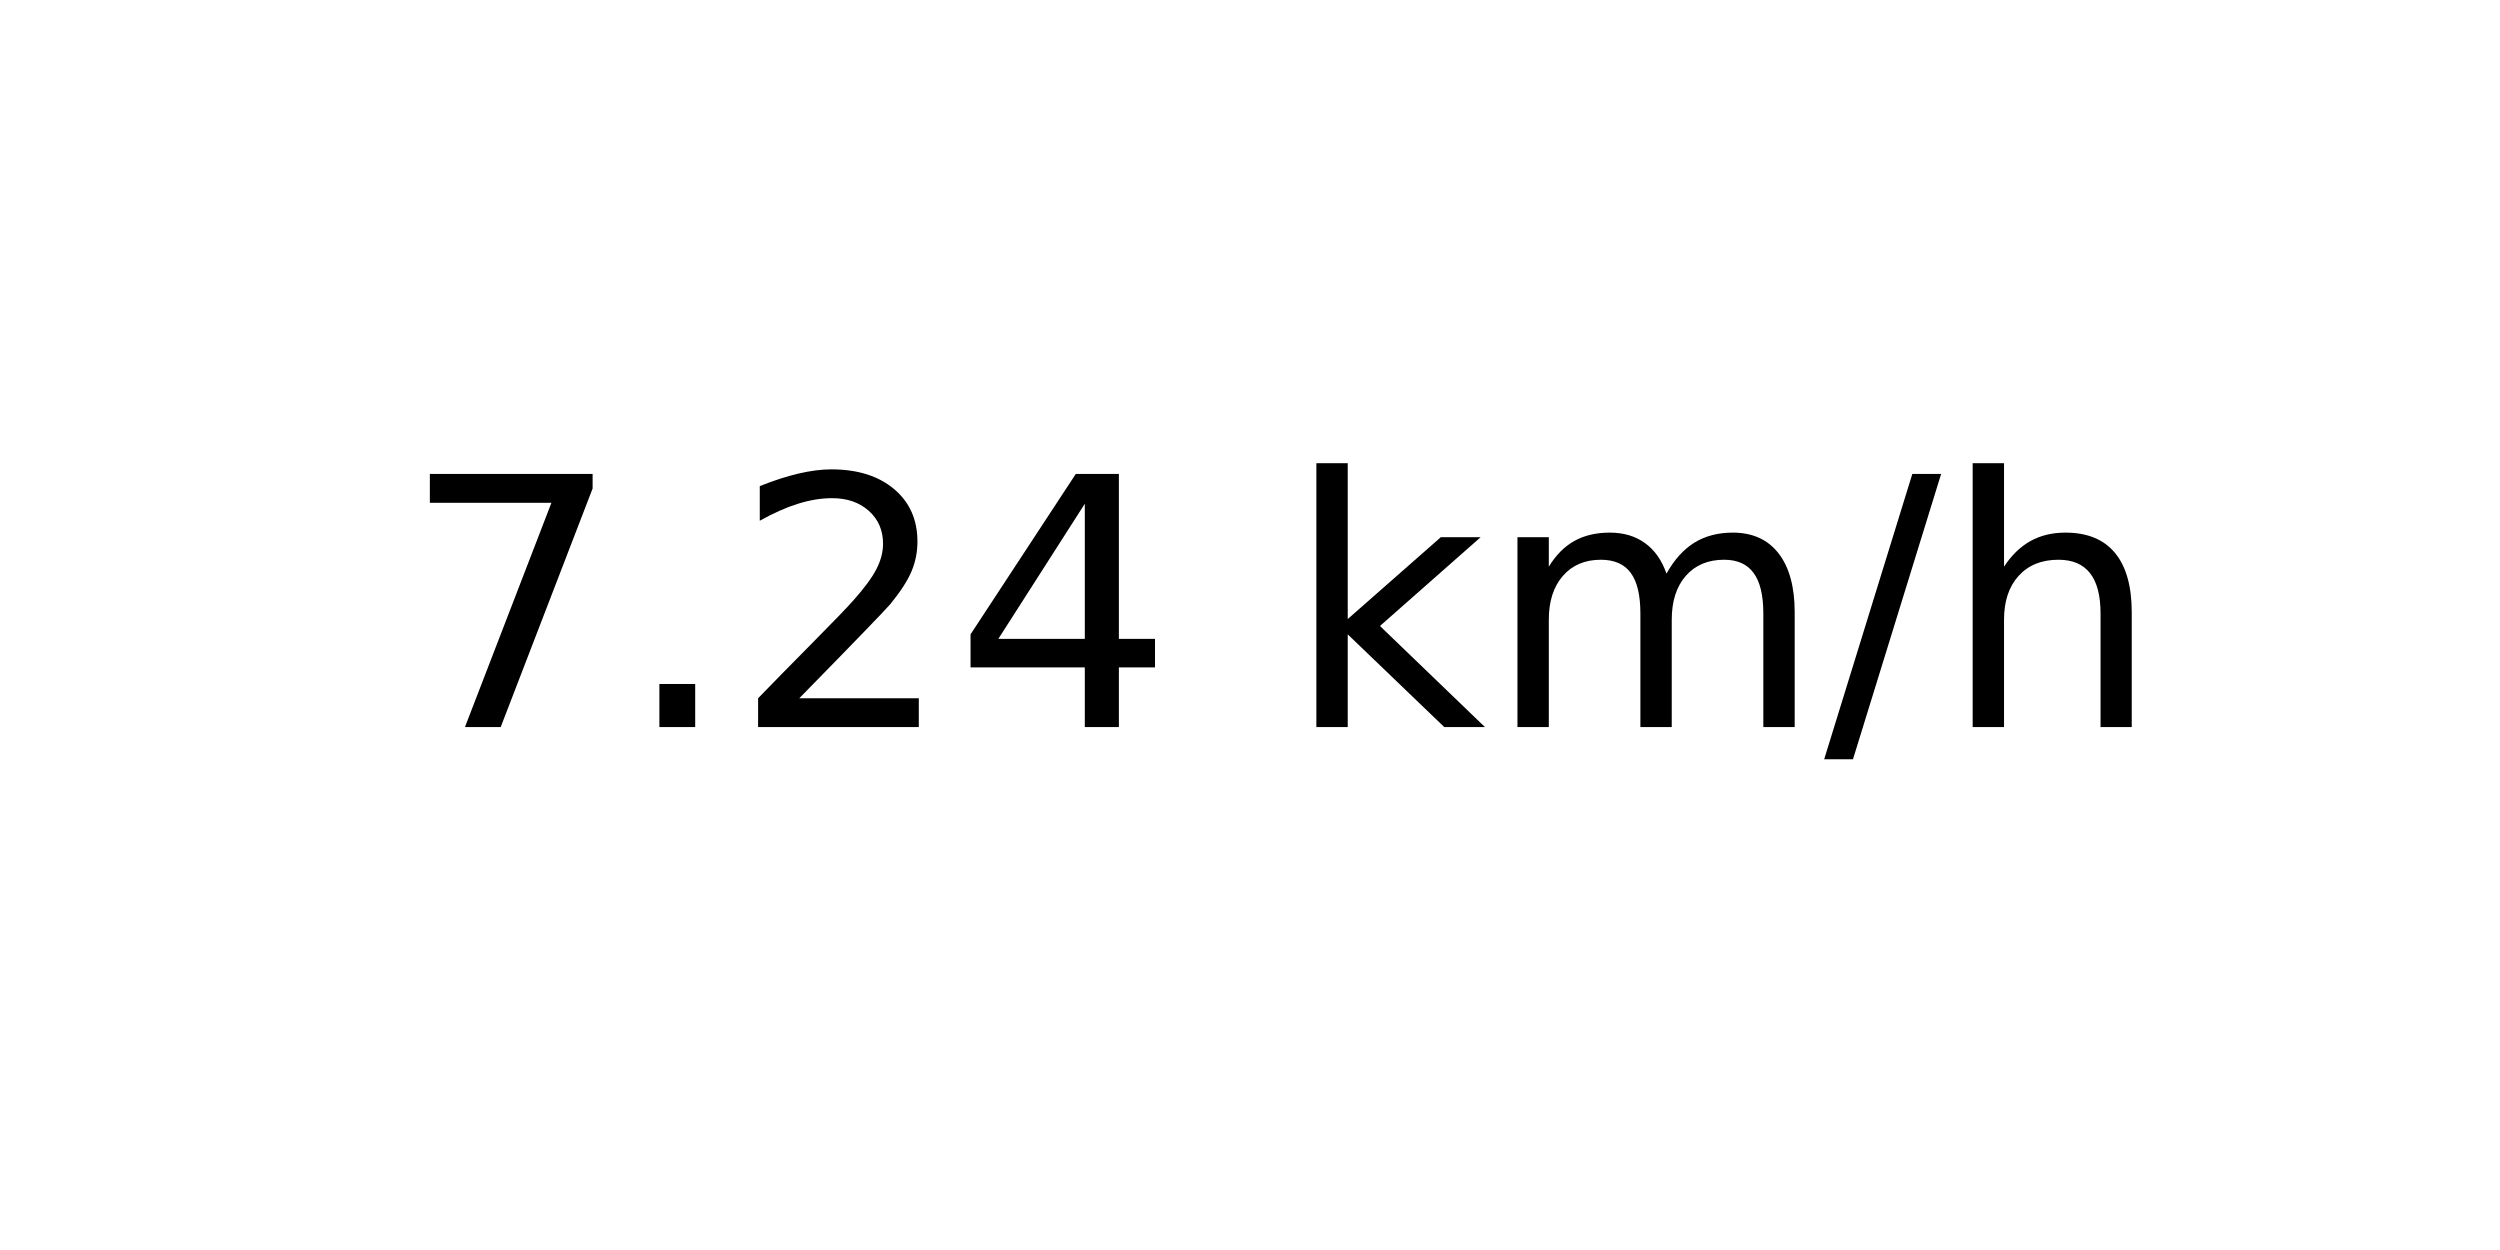
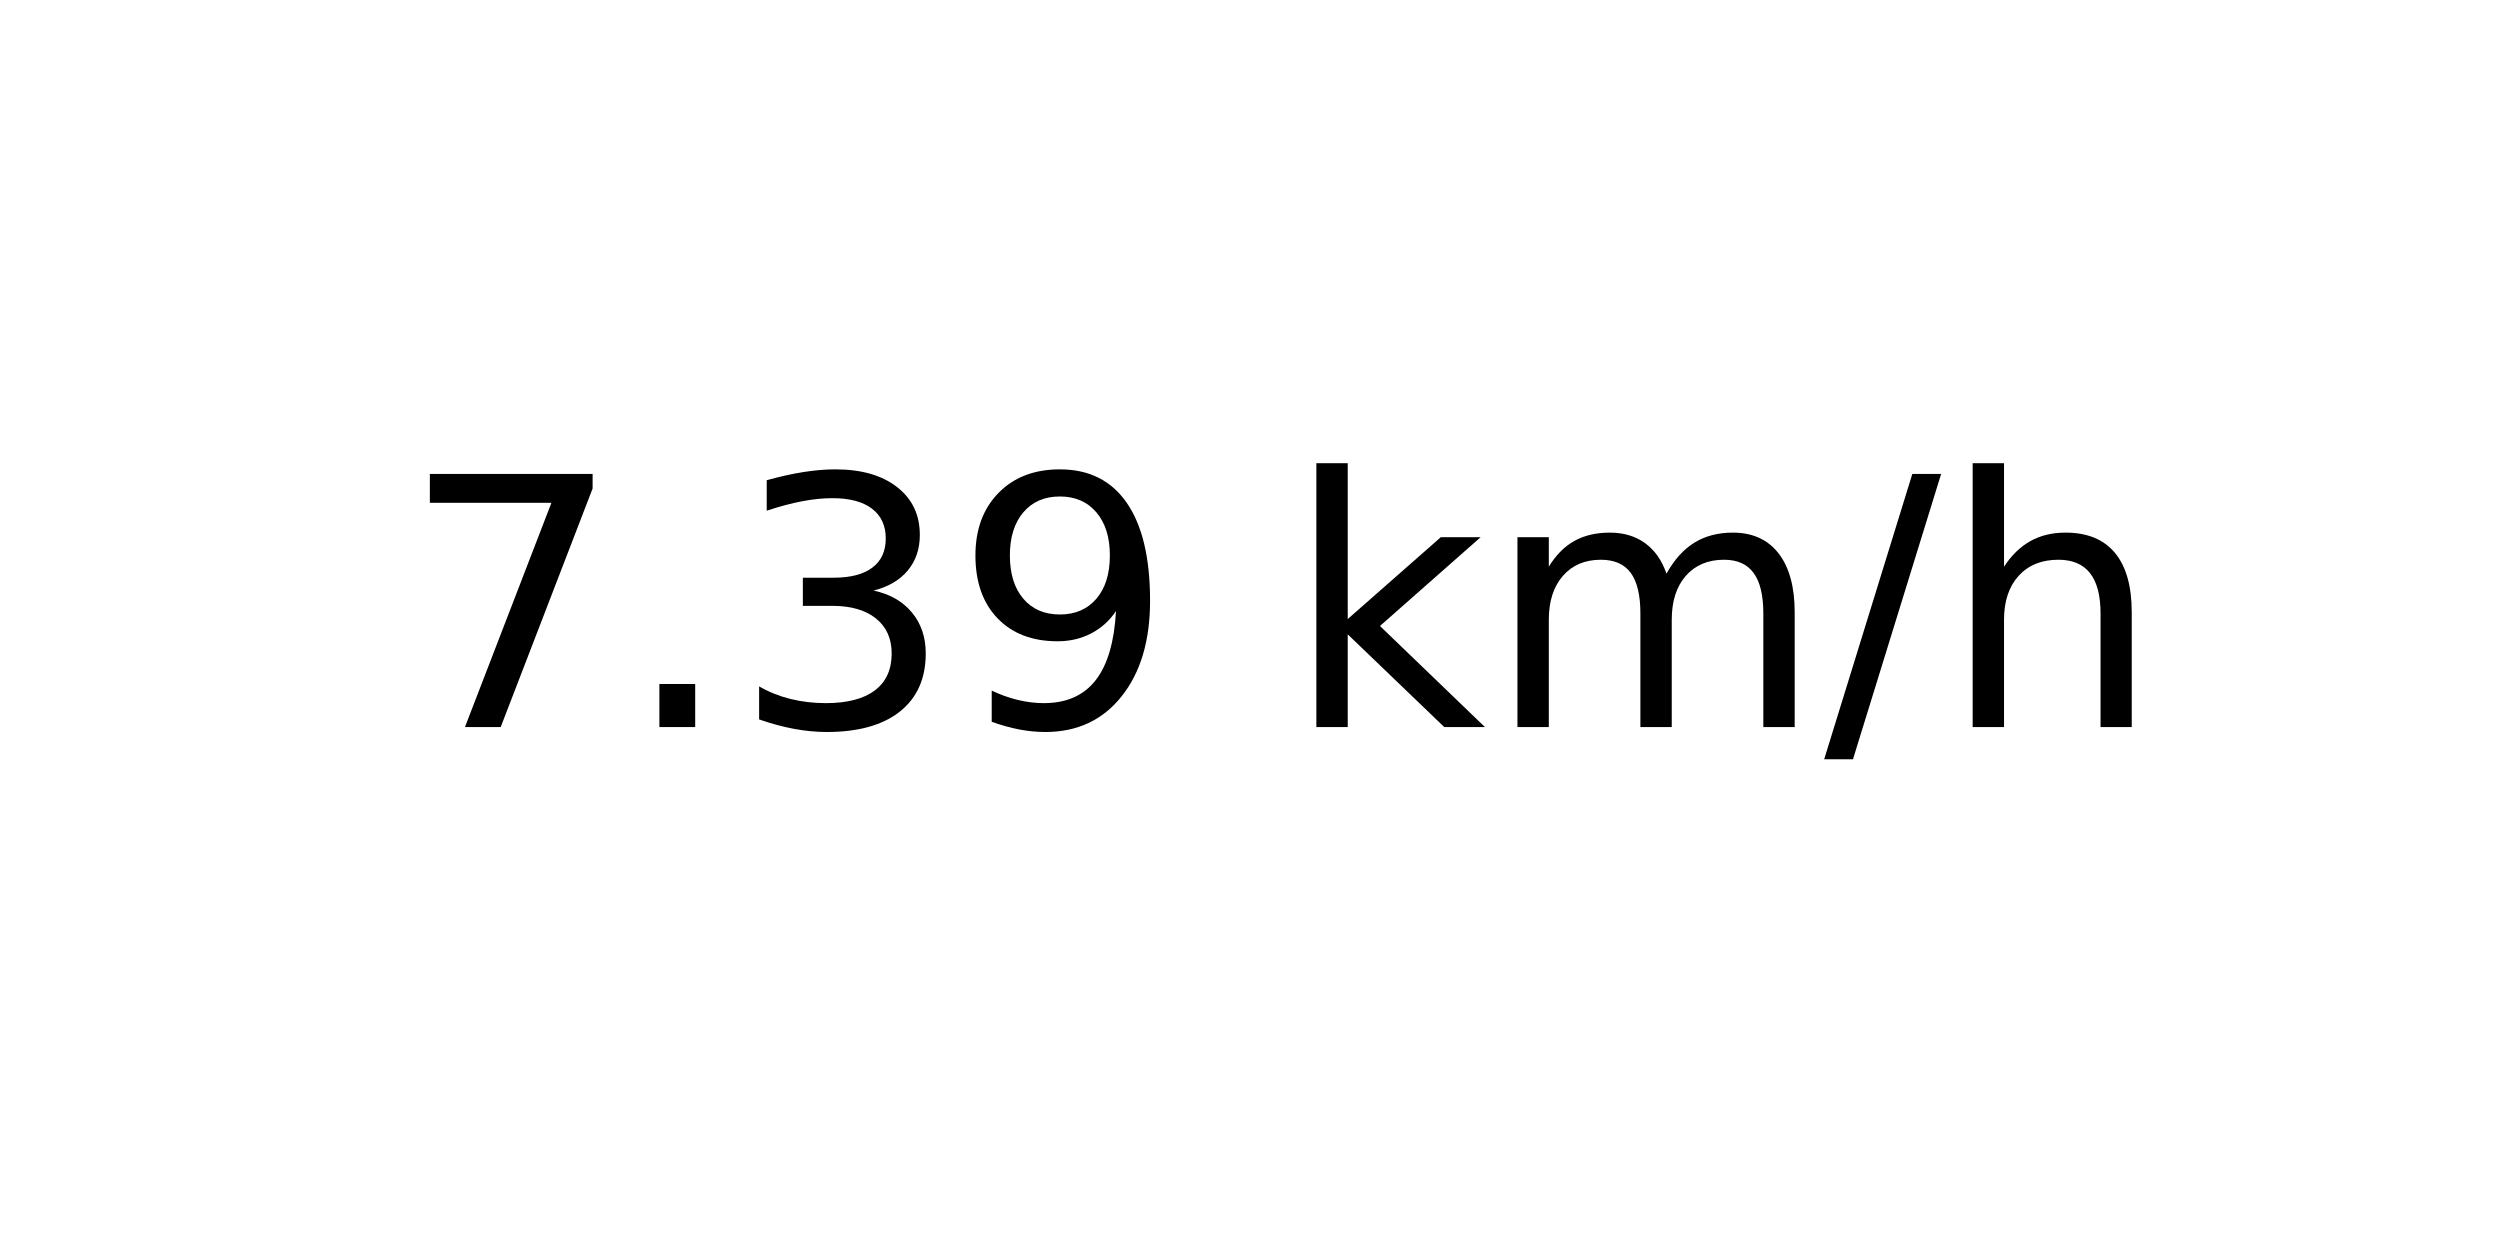
<svg xmlns="http://www.w3.org/2000/svg" xmlns:xlink="http://www.w3.org/1999/xlink" width="72pt" height="36pt" viewBox="0 0 72 36" version="1.1">
  <defs>
    <style type="text/css">*{stroke-linejoin: round; stroke-linecap: butt}</style>
  </defs>
  <g id="figure_1">
    <g id="axes_1">
      <g id="text_1">
        <g transform="translate(11.55937 20.93937) scale(0.1 -0.1)">
          <defs>
            <path id="DejaVuSans-37" d="M 525 4666  L 3525 4666  L 3525 4397  L 1831 0  L 1172 0  L 2766 4134  L 525 4134  L 525 4666  z " transform="scale(0.015625)" />
            <path id="DejaVuSans-2e" d="M 684 794  L 1344 794  L 1344 0  L 684 0  L 684 794  z " transform="scale(0.015625)" />
-             <path id="DejaVuSans-32" d="M 1228 531  L 3431 531  L 3431 0  L 469 0  L 469 531  Q 828 903 1448 1529  Q 2069 2156 2228 2338  Q 2531 2678 2651 2914  Q 2772 3150 2772 3378  Q 2772 3750 2511 3984  Q 2250 4219 1831 4219  Q 1534 4219 1204 4116  Q 875 4013 500 3803  L 500 4441  Q 881 4594 1212 4672  Q 1544 4750 1819 4750  Q 2544 4750 2975 4387  Q 3406 4025 3406 3419  Q 3406 3131 3298 2873  Q 3191 2616 2906 2266  Q 2828 2175 2409 1742  Q 1991 1309 1228 531  z " transform="scale(0.015625)" />
-             <path id="DejaVuSans-34" d="M 2419 4116  L 825 1625  L 2419 1625  L 2419 4116  z M 2253 4666  L 3047 4666  L 3047 1625  L 3713 1625  L 3713 1100  L 3047 1100  L 3047 0  L 2419 0  L 2419 1100  L 313 1100  L 313 1709  L 2253 4666  z " transform="scale(0.015625)" />
+             <path id="DejaVuSans-33" d="M 2597 2516  Q 3050 2419 3304 2112  Q 3559 1806 3559 1356  Q 3559 666 3084 287  Q 2609 -91 1734 -91  Q 1441 -91 1130 -33  Q 819 25 488 141  L 488 750  Q 750 597 1062 519  Q 1375 441 1716 441  Q 2309 441 2620 675  Q 2931 909 2931 1356  Q 2931 1769 2642 2001  Q 2353 2234 1838 2234  L 1294 2234  L 1294 2753  L 1863 2753  Q 2328 2753 2575 2939  Q 2822 3125 2822 3475  Q 2822 3834 2567 4026  Q 2313 4219 1838 4219  Q 1578 4219 1281 4162  Q 984 4106 628 3988  L 628 4550  Q 988 4650 1302 4700  Q 1616 4750 1894 4750  Q 2613 4750 3031 4423  Q 3450 4097 3450 3541  Q 3450 3153 3228 2886  Q 3006 2619 2597 2516  z " transform="scale(0.015625)" />
+             <path id="DejaVuSans-39" d="M 703 97  L 703 672  Q 941 559 1184 500  Q 1428 441 1663 441  Q 2288 441 2617 861  Q 2947 1281 2994 2138  Q 2813 1869 2534 1725  Q 2256 1581 1919 1581  Q 1219 1581 811 2004  Q 403 2428 403 3163  Q 403 3881 828 4315  Q 1253 4750 1959 4750  Q 2769 4750 3195 4129  Q 3622 3509 3622 2328  Q 3622 1225 3098 567  Q 2575 -91 1691 -91  Q 1453 -91 1209 -44  Q 966 3 703 97  z M 1959 2075  Q 2384 2075 2632 2365  Q 2881 2656 2881 3163  Q 2881 3666 2632 3958  Q 2384 4250 1959 4250  Q 1534 4250 1286 3958  Q 1038 3666 1038 3163  Q 1038 2656 1286 2365  Q 1534 2075 1959 2075  z " transform="scale(0.015625)" />
            <path id="DejaVuSans-20" transform="scale(0.015625)" />
            <path id="DejaVuSans-6b" d="M 581 4863  L 1159 4863  L 1159 1991  L 2875 3500  L 3609 3500  L 1753 1863  L 3688 0  L 2938 0  L 1159 1709  L 1159 0  L 581 0  L 581 4863  z " transform="scale(0.015625)" />
            <path id="DejaVuSans-6d" d="M 3328 2828  Q 3544 3216 3844 3400  Q 4144 3584 4550 3584  Q 5097 3584 5394 3201  Q 5691 2819 5691 2113  L 5691 0  L 5113 0  L 5113 2094  Q 5113 2597 4934 2840  Q 4756 3084 4391 3084  Q 3944 3084 3684 2787  Q 3425 2491 3425 1978  L 3425 0  L 2847 0  L 2847 2094  Q 2847 2600 2669 2842  Q 2491 3084 2119 3084  Q 1678 3084 1418 2786  Q 1159 2488 1159 1978  L 1159 0  L 581 0  L 581 3500  L 1159 3500  L 1159 2956  Q 1356 3278 1631 3431  Q 1906 3584 2284 3584  Q 2666 3584 2933 3390  Q 3200 3197 3328 2828  z " transform="scale(0.015625)" />
            <path id="DejaVuSans-2f" d="M 1625 4666  L 2156 4666  L 531 -594  L 0 -594  L 1625 4666  z " transform="scale(0.015625)" />
            <path id="DejaVuSans-68" d="M 3513 2113  L 3513 0  L 2938 0  L 2938 2094  Q 2938 2591 2744 2837  Q 2550 3084 2163 3084  Q 1697 3084 1428 2787  Q 1159 2491 1159 1978  L 1159 0  L 581 0  L 581 4863  L 1159 4863  L 1159 2956  Q 1366 3272 1645 3428  Q 1925 3584 2291 3584  Q 2894 3584 3203 3211  Q 3513 2838 3513 2113  z " transform="scale(0.015625)" />
          </defs>
          <use xlink:href="#DejaVuSans-37" />
          <use xlink:href="#DejaVuSans-2e" x="63.623" />
-           <use xlink:href="#DejaVuSans-32" x="95.41" />
-           <use xlink:href="#DejaVuSans-34" x="159.033" />
+           <use xlink:href="#DejaVuSans-33" x="95.41" />
+           <use xlink:href="#DejaVuSans-39" x="159.033" />
          <use xlink:href="#DejaVuSans-20" x="222.656" />
          <use xlink:href="#DejaVuSans-6b" x="254.443" />
          <use xlink:href="#DejaVuSans-6d" x="312.354" />
          <use xlink:href="#DejaVuSans-2f" x="409.766" />
          <use xlink:href="#DejaVuSans-68" x="443.457" />
        </g>
      </g>
    </g>
  </g>
</svg>
